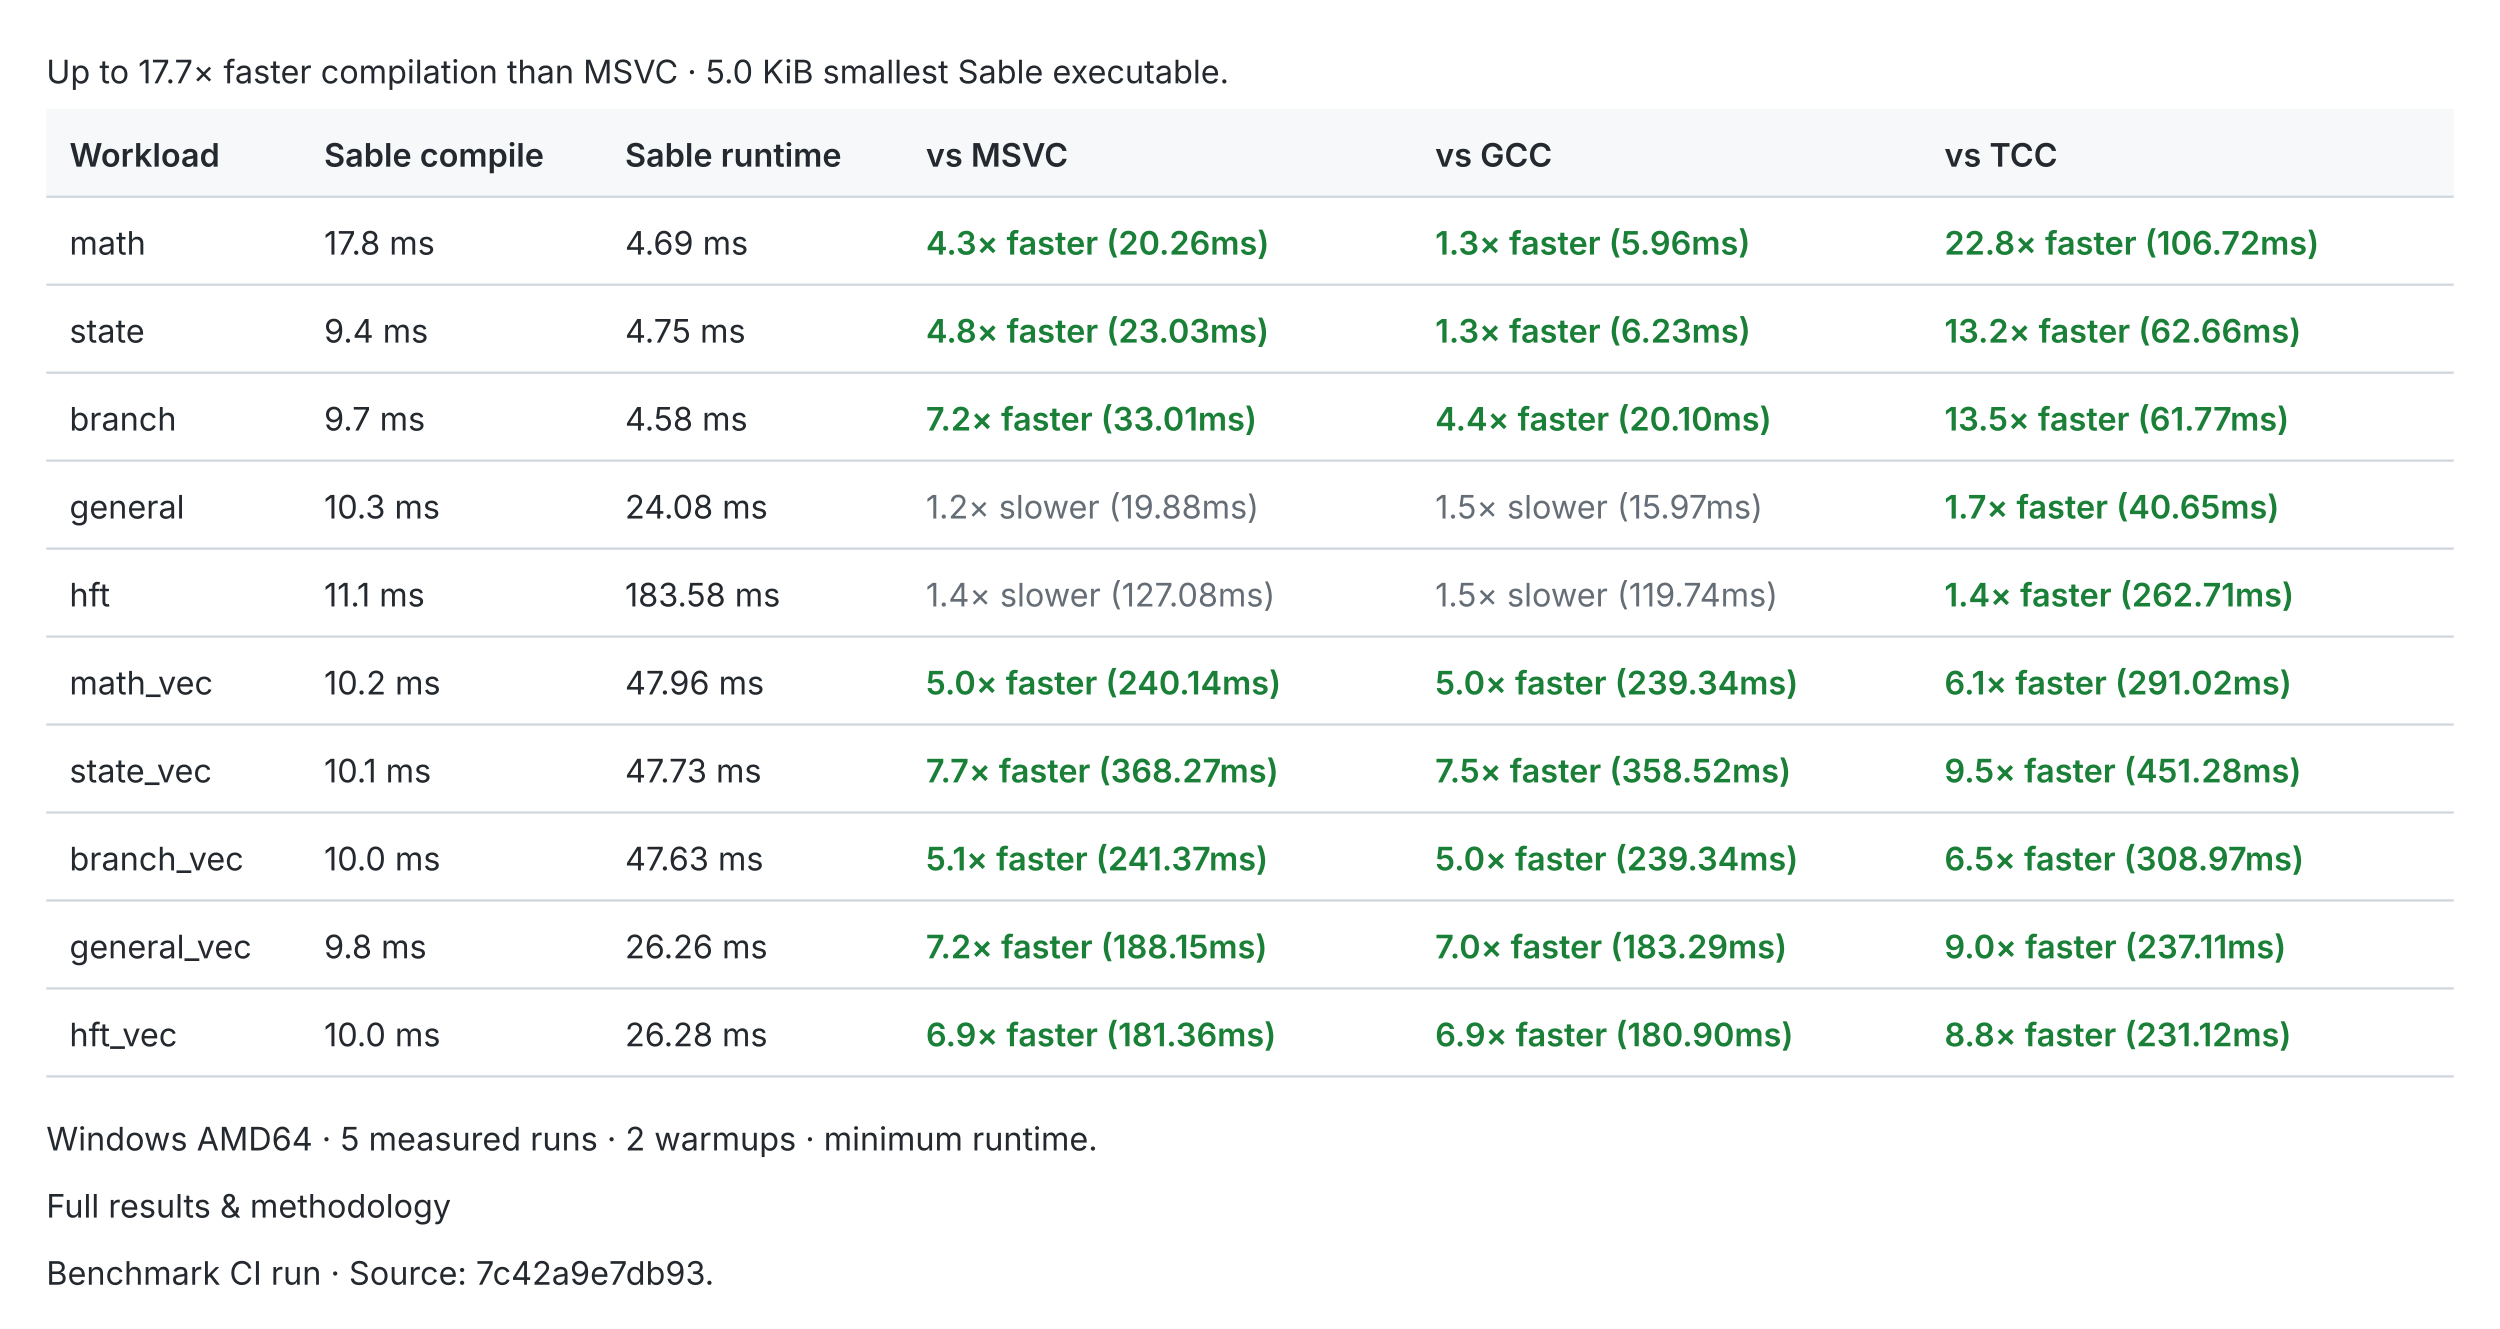
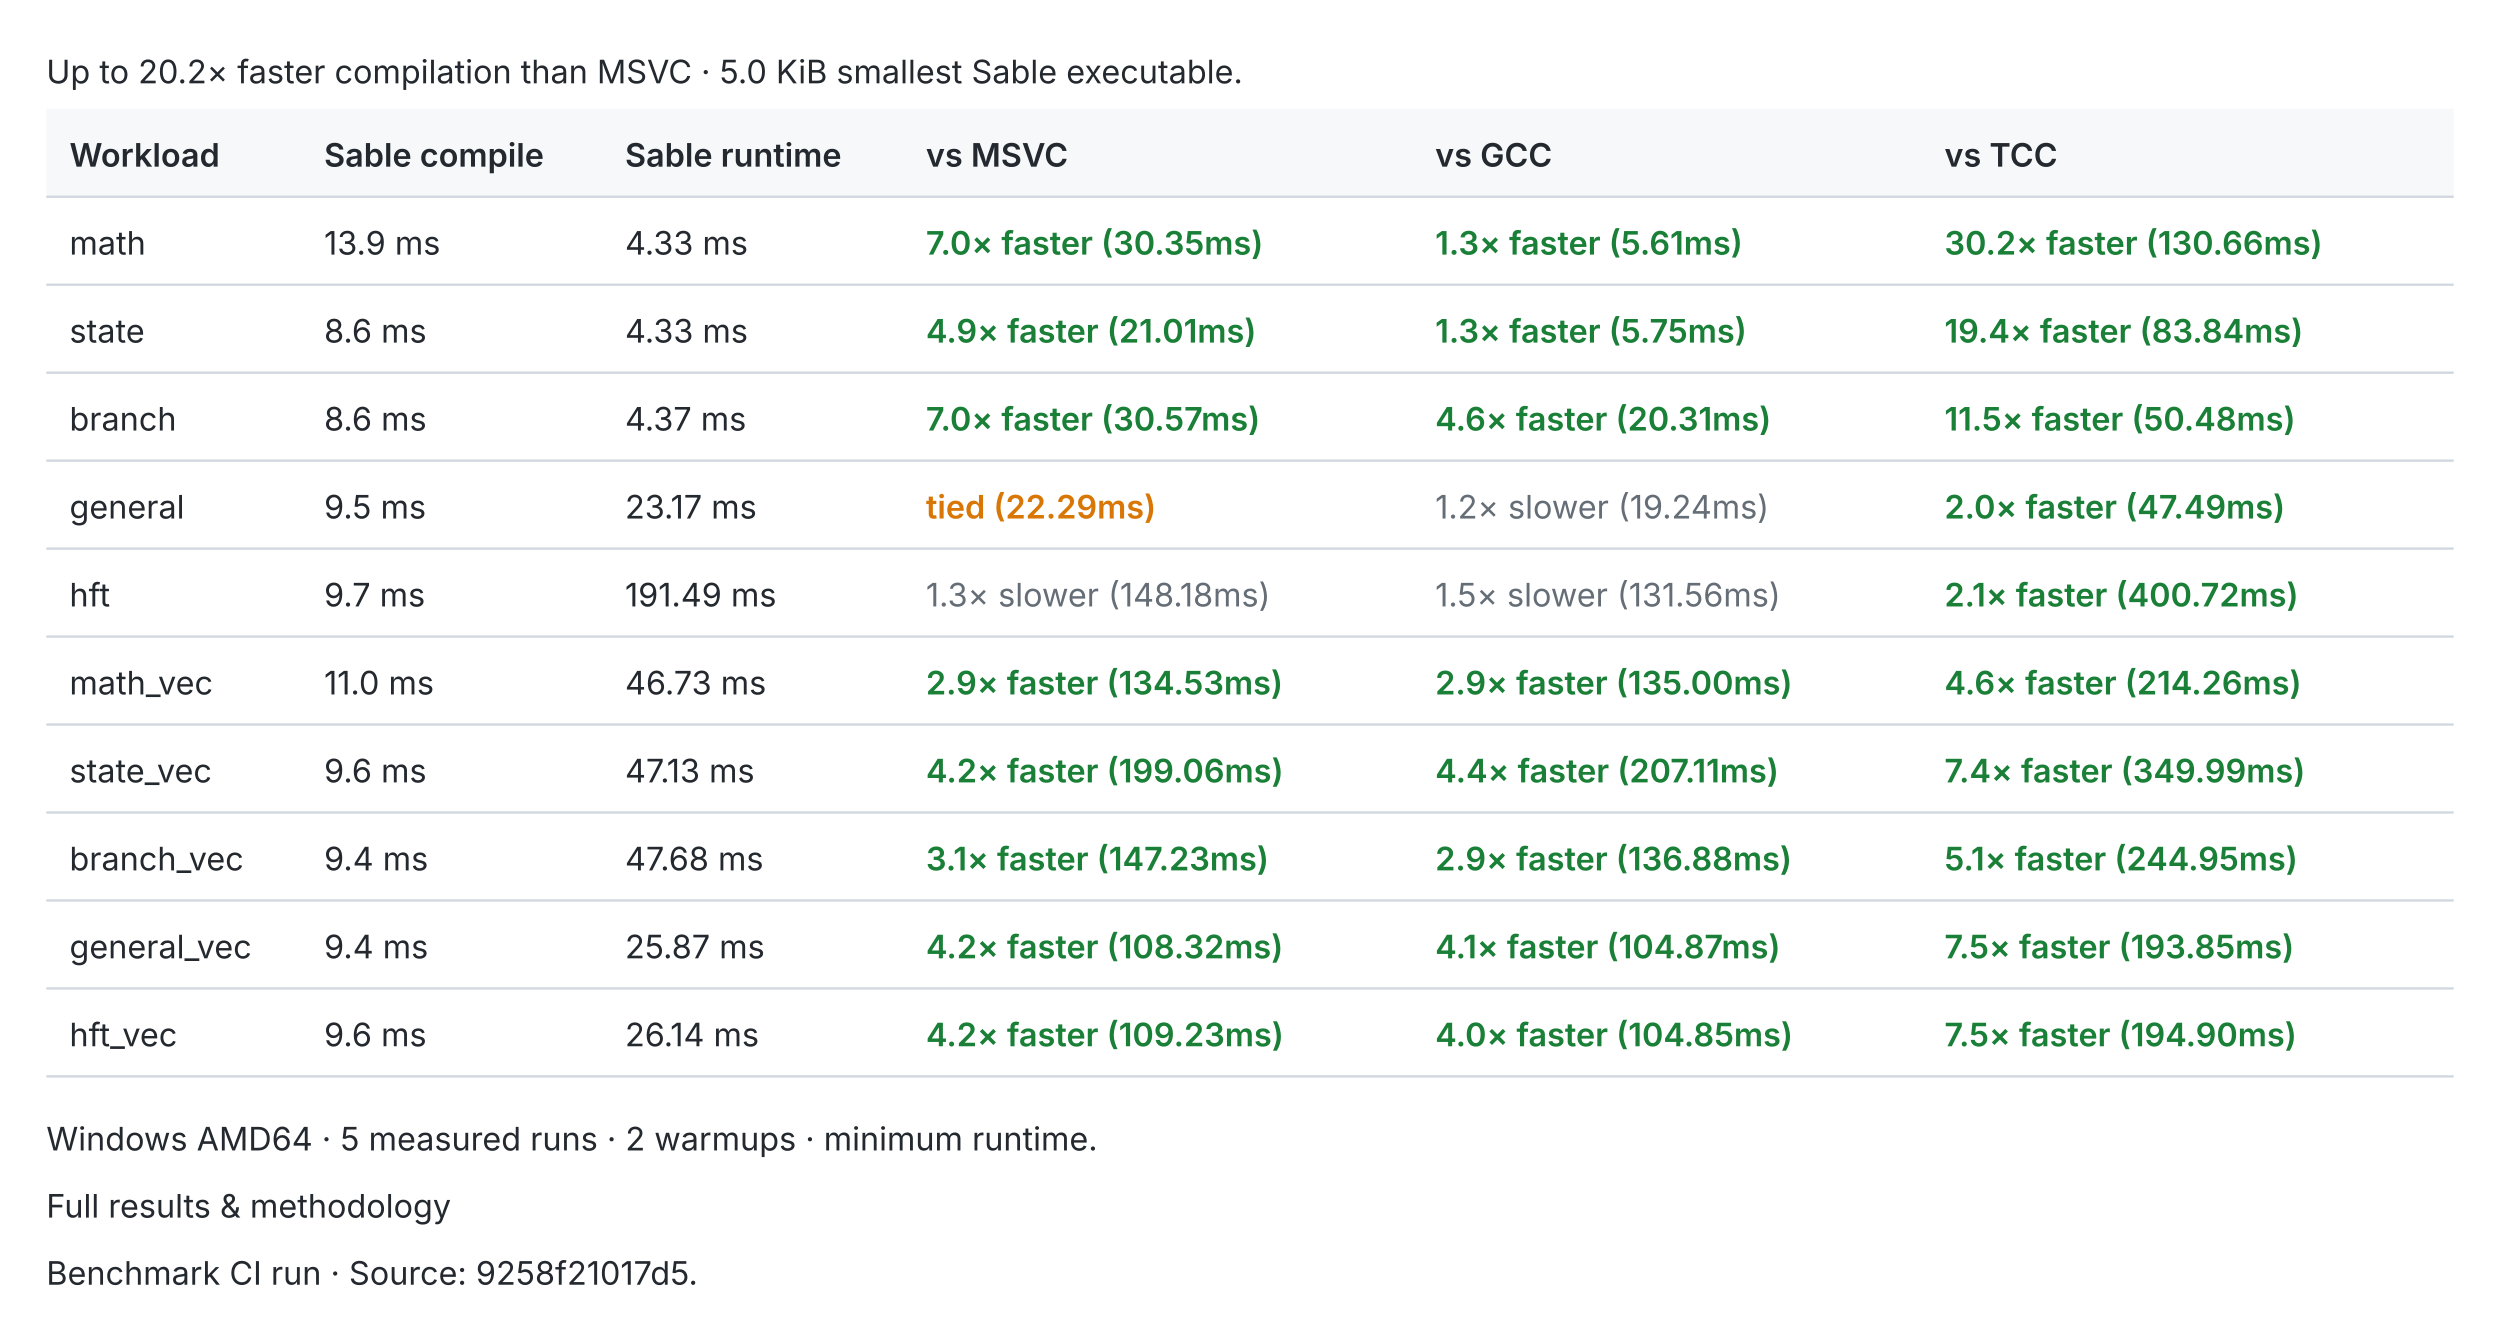
<svg xmlns="http://www.w3.org/2000/svg" width="1080" height="574" viewBox="0 0 1080 574" role="img">
  <style>text{fill:#24292f;font:14px -apple-system,BlinkMacSystemFont,Segoe UI,sans-serif}.header{fill:#f6f8fa}.rule{stroke:#d0d7de;stroke-width:1}.pass{fill:#1a7f37;font-weight:600}.fail{fill:#cf222e;font-weight:600}.fast{fill:#1a7f37;font-weight:600}.slow{fill:#656d76}.tied{fill:#d97706;font-weight:600}@media(prefers-color-scheme:dark){text{fill:#e6edf3}.header{fill:#161b22}.rule{stroke:#30363d}.pass{fill:#3fb950}.fail{fill:#f85149}.fast{fill:#3fb950}.slow{fill:#8b949e}.tied{fill:#f0883e}}</style>
-   <text x="20.0" y="36.0">Up to 17.7× faster compilation than MSVC · 5.0 KiB smallest Sable executable.</text>
+   <text x="20.0" y="36.0">Up to 20.2× faster compilation than MSVC · 5.0 KiB smallest Sable executable.</text>
  <rect class="header" x="20" y="47" width="1040" height="38" />
  <text x="30.0" y="72.0" style="font-weight:600">Workload</text>
  <text x="140.0" y="72.0" style="font-weight:600">Sable compile</text>
  <text x="270.0" y="72.0" style="font-weight:600">Sable runtime</text>
  <text x="400.0" y="72.0" style="font-weight:600">vs MSVC</text>
  <text x="620.0" y="72.0" style="font-weight:600">vs GCC</text>
  <text x="840.0" y="72.0" style="font-weight:600">vs TCC</text>
  <line class="rule" x1="20" y1="85" x2="1060" y2="85" />
  <text x="30.0" y="110.0">math</text>
-   <text x="140.0" y="110.0">17.8 ms</text>
-   <text x="270.0" y="110.0">4.69 ms</text>
-   <text x="400.0" y="110.0" style="font-weight:600" class="fast">4.3× faster (20.26ms)</text>
-   <text x="620.0" y="110.0" style="font-weight:600" class="fast">1.3× faster (5.96ms)</text>
-   <text x="840.0" y="110.0" style="font-weight:600" class="fast">22.8× faster (106.72ms)</text>
+   <text x="140.0" y="110.0">13.9 ms</text>
+   <text x="270.0" y="110.0">4.33 ms</text>
+   <text x="400.0" y="110.0" style="font-weight:600" class="fast">7.0× faster (30.35ms)</text>
+   <text x="620.0" y="110.0" style="font-weight:600" class="fast">1.3× faster (5.61ms)</text>
+   <text x="840.0" y="110.0" style="font-weight:600" class="fast">30.2× faster (130.66ms)</text>
  <line class="rule" x1="20" y1="123" x2="1060" y2="123" />
  <text x="30.0" y="148.0">state</text>
-   <text x="140.0" y="148.0">9.4 ms</text>
-   <text x="270.0" y="148.0">4.75 ms</text>
-   <text x="400.0" y="148.0" style="font-weight:600" class="fast">4.8× faster (23.03ms)</text>
-   <text x="620.0" y="148.0" style="font-weight:600" class="fast">1.3× faster (6.23ms)</text>
-   <text x="840.0" y="148.0" style="font-weight:600" class="fast">13.2× faster (62.66ms)</text>
+   <text x="140.0" y="148.0">8.6 ms</text>
+   <text x="270.0" y="148.0">4.33 ms</text>
+   <text x="400.0" y="148.0" style="font-weight:600" class="fast">4.9× faster (21.01ms)</text>
+   <text x="620.0" y="148.0" style="font-weight:600" class="fast">1.3× faster (5.75ms)</text>
+   <text x="840.0" y="148.0" style="font-weight:600" class="fast">19.4× faster (83.84ms)</text>
  <line class="rule" x1="20" y1="161" x2="1060" y2="161" />
  <text x="30.0" y="186.0">branch</text>
-   <text x="140.0" y="186.0">9.7 ms</text>
-   <text x="270.0" y="186.0">4.58 ms</text>
-   <text x="400.0" y="186.0" style="font-weight:600" class="fast">7.2× faster (33.01ms)</text>
-   <text x="620.0" y="186.0" style="font-weight:600" class="fast">4.4× faster (20.10ms)</text>
-   <text x="840.0" y="186.0" style="font-weight:600" class="fast">13.5× faster (61.77ms)</text>
+   <text x="140.0" y="186.0">8.6 ms</text>
+   <text x="270.0" y="186.0">4.37 ms</text>
+   <text x="400.0" y="186.0" style="font-weight:600" class="fast">7.0× faster (30.57ms)</text>
+   <text x="620.0" y="186.0" style="font-weight:600" class="fast">4.6× faster (20.31ms)</text>
+   <text x="840.0" y="186.0" style="font-weight:600" class="fast">11.5× faster (50.48ms)</text>
  <line class="rule" x1="20" y1="199" x2="1060" y2="199" />
  <text x="30.0" y="224.0">general</text>
-   <text x="140.0" y="224.0">10.3 ms</text>
-   <text x="270.0" y="224.0">24.08 ms</text>
-   <text x="400.0" y="224.0" class="slow">1.2× slower (19.88ms)</text>
-   <text x="620.0" y="224.0" class="slow">1.5× slower (15.97ms)</text>
-   <text x="840.0" y="224.0" style="font-weight:600" class="fast">1.7× faster (40.65ms)</text>
+   <text x="140.0" y="224.0">9.5 ms</text>
+   <text x="270.0" y="224.0">23.17 ms</text>
+   <text x="400.0" y="224.0" style="font-weight:600" class="tied">tied (22.29ms)</text>
+   <text x="620.0" y="224.0" class="slow">1.2× slower (19.24ms)</text>
+   <text x="840.0" y="224.0" style="font-weight:600" class="fast">2.0× faster (47.49ms)</text>
  <line class="rule" x1="20" y1="237" x2="1060" y2="237" />
  <text x="30.0" y="262.0">hft</text>
-   <text x="140.0" y="262.0">11.1 ms</text>
-   <text x="270.0" y="262.0">183.58 ms</text>
-   <text x="400.0" y="262.0" class="slow">1.4× slower (127.08ms)</text>
-   <text x="620.0" y="262.0" class="slow">1.5× slower (119.74ms)</text>
-   <text x="840.0" y="262.0" style="font-weight:600" class="fast">1.4× faster (262.71ms)</text>
+   <text x="140.0" y="262.0">9.7 ms</text>
+   <text x="270.0" y="262.0">191.49 ms</text>
+   <text x="400.0" y="262.0" class="slow">1.3× slower (148.18ms)</text>
+   <text x="620.0" y="262.0" class="slow">1.5× slower (131.56ms)</text>
+   <text x="840.0" y="262.0" style="font-weight:600" class="fast">2.1× faster (400.72ms)</text>
  <line class="rule" x1="20" y1="275" x2="1060" y2="275" />
  <text x="30.0" y="300.0">math_vec</text>
-   <text x="140.0" y="300.0">10.2 ms</text>
-   <text x="270.0" y="300.0">47.96 ms</text>
-   <text x="400.0" y="300.0" style="font-weight:600" class="fast">5.0× faster (240.14ms)</text>
-   <text x="620.0" y="300.0" style="font-weight:600" class="fast">5.0× faster (239.34ms)</text>
-   <text x="840.0" y="300.0" style="font-weight:600" class="fast">6.1× faster (291.02ms)</text>
+   <text x="140.0" y="300.0">11.0 ms</text>
+   <text x="270.0" y="300.0">46.73 ms</text>
+   <text x="400.0" y="300.0" style="font-weight:600" class="fast">2.9× faster (134.53ms)</text>
+   <text x="620.0" y="300.0" style="font-weight:600" class="fast">2.9× faster (135.00ms)</text>
+   <text x="840.0" y="300.0" style="font-weight:600" class="fast">4.6× faster (214.26ms)</text>
  <line class="rule" x1="20" y1="313" x2="1060" y2="313" />
  <text x="30.0" y="338.0">state_vec</text>
-   <text x="140.0" y="338.0">10.1 ms</text>
-   <text x="270.0" y="338.0">47.73 ms</text>
-   <text x="400.0" y="338.0" style="font-weight:600" class="fast">7.7× faster (368.27ms)</text>
-   <text x="620.0" y="338.0" style="font-weight:600" class="fast">7.5× faster (358.52ms)</text>
-   <text x="840.0" y="338.0" style="font-weight:600" class="fast">9.5× faster (451.28ms)</text>
+   <text x="140.0" y="338.0">9.6 ms</text>
+   <text x="270.0" y="338.0">47.13 ms</text>
+   <text x="400.0" y="338.0" style="font-weight:600" class="fast">4.2× faster (199.06ms)</text>
+   <text x="620.0" y="338.0" style="font-weight:600" class="fast">4.4× faster (207.11ms)</text>
+   <text x="840.0" y="338.0" style="font-weight:600" class="fast">7.4× faster (349.99ms)</text>
  <line class="rule" x1="20" y1="351" x2="1060" y2="351" />
  <text x="30.0" y="376.0">branch_vec</text>
-   <text x="140.0" y="376.0">10.0 ms</text>
-   <text x="270.0" y="376.0">47.63 ms</text>
-   <text x="400.0" y="376.0" style="font-weight:600" class="fast">5.1× faster (241.37ms)</text>
-   <text x="620.0" y="376.0" style="font-weight:600" class="fast">5.0× faster (239.34ms)</text>
-   <text x="840.0" y="376.0" style="font-weight:600" class="fast">6.5× faster (308.97ms)</text>
+   <text x="140.0" y="376.0">9.4 ms</text>
+   <text x="270.0" y="376.0">47.68 ms</text>
+   <text x="400.0" y="376.0" style="font-weight:600" class="fast">3.1× faster (147.23ms)</text>
+   <text x="620.0" y="376.0" style="font-weight:600" class="fast">2.9× faster (136.88ms)</text>
+   <text x="840.0" y="376.0" style="font-weight:600" class="fast">5.1× faster (244.95ms)</text>
  <line class="rule" x1="20" y1="389" x2="1060" y2="389" />
  <text x="30.0" y="414.0">general_vec</text>
-   <text x="140.0" y="414.0">9.8 ms</text>
-   <text x="270.0" y="414.0">26.26 ms</text>
-   <text x="400.0" y="414.0" style="font-weight:600" class="fast">7.2× faster (188.15ms)</text>
-   <text x="620.0" y="414.0" style="font-weight:600" class="fast">7.0× faster (183.29ms)</text>
-   <text x="840.0" y="414.0" style="font-weight:600" class="fast">9.0× faster (237.11ms)</text>
+   <text x="140.0" y="414.0">9.4 ms</text>
+   <text x="270.0" y="414.0">25.87 ms</text>
+   <text x="400.0" y="414.0" style="font-weight:600" class="fast">4.2× faster (108.32ms)</text>
+   <text x="620.0" y="414.0" style="font-weight:600" class="fast">4.1× faster (104.87ms)</text>
+   <text x="840.0" y="414.0" style="font-weight:600" class="fast">7.5× faster (193.85ms)</text>
  <line class="rule" x1="20" y1="427" x2="1060" y2="427" />
  <text x="30.0" y="452.0">hft_vec</text>
-   <text x="140.0" y="452.0">10.0 ms</text>
-   <text x="270.0" y="452.0">26.28 ms</text>
-   <text x="400.0" y="452.0" style="font-weight:600" class="fast">6.9× faster (181.36ms)</text>
-   <text x="620.0" y="452.0" style="font-weight:600" class="fast">6.9× faster (180.90ms)</text>
-   <text x="840.0" y="452.0" style="font-weight:600" class="fast">8.8× faster (231.12ms)</text>
+   <text x="140.0" y="452.0">9.6 ms</text>
+   <text x="270.0" y="452.0">26.14 ms</text>
+   <text x="400.0" y="452.0" style="font-weight:600" class="fast">4.2× faster (109.23ms)</text>
+   <text x="620.0" y="452.0" style="font-weight:600" class="fast">4.0× faster (104.85ms)</text>
+   <text x="840.0" y="452.0" style="font-weight:600" class="fast">7.5× faster (194.90ms)</text>
  <line class="rule" x1="20" y1="465" x2="1060" y2="465" />
  <text x="20.0" y="497.0">Windows AMD64 · 5 measured runs · 2 warmups · minimum runtime.</text>
  <text x="20.0" y="526.0">Full results &amp; methodology</text>
-   <text x="20.0" y="555.0">Benchmark CI run · Source: 7c42a9e7db93.</text>
+   <text x="20.0" y="555.0">Benchmark CI run · Source: 9258f21017d5.</text>
</svg>
